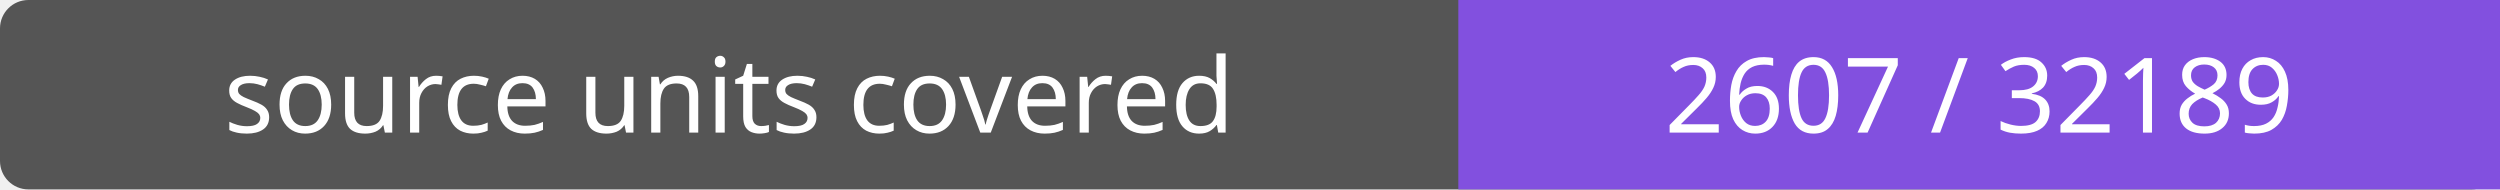
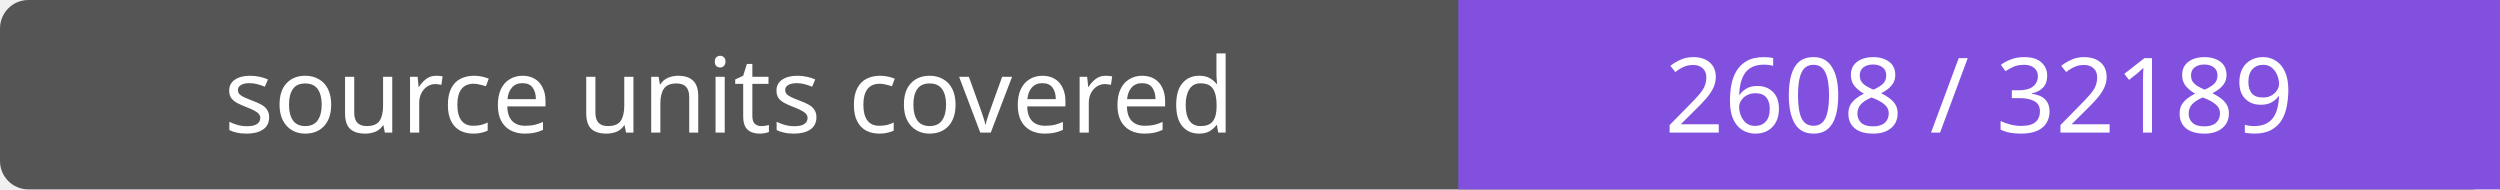
- <svg xmlns="http://www.w3.org/2000/svg" width="264" height="20" role="img" aria-label="source units covered: 2607 / 32189">
+ <svg xmlns="http://www.w3.org/2000/svg" width="264" height="20" role="img" aria-label="source units covered: 2608 / 32189">
  <rect width="264" height="20" rx="3" fill="#555" />
  <path fill="#8250df" d="M154 0h110v20H154z" />
  <g fill="#fff" text-anchor="middle" font-family="Verdana,sans-serif" font-size="11">
    <text x="77.0" y="14">source units covered</text>
-     <text x="209.0" y="14">2607 / 32189</text>
+     <text x="209.0" y="14">2608 / 32189</text>
  </g>
</svg>
